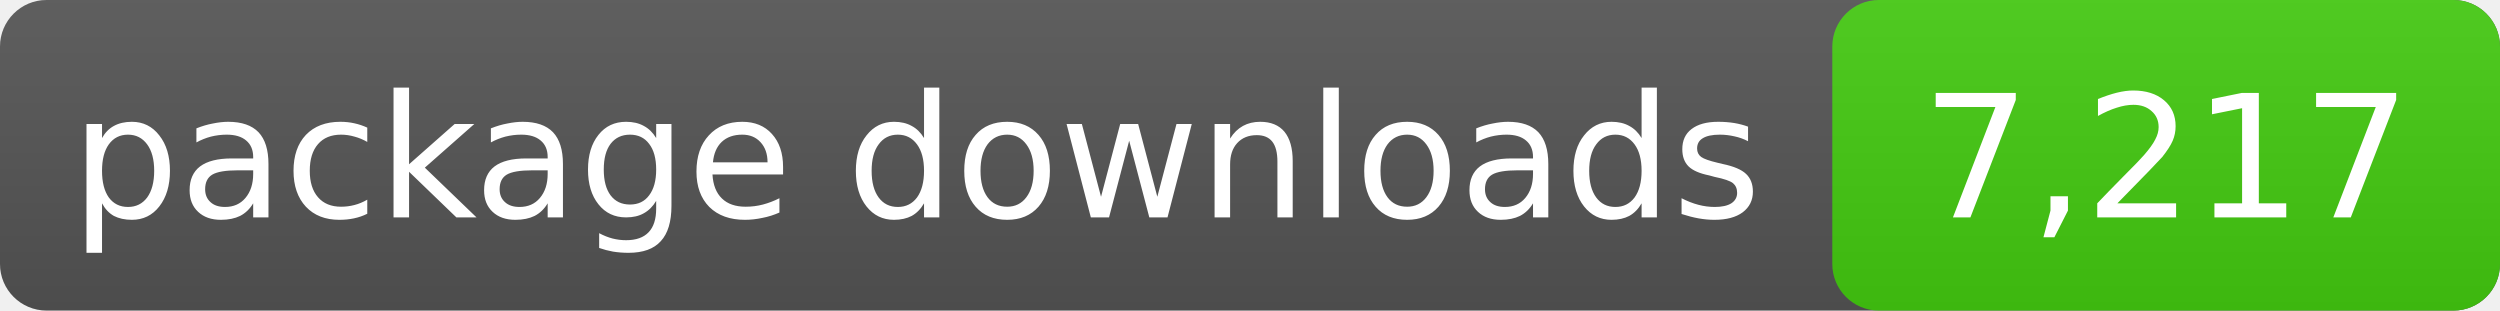
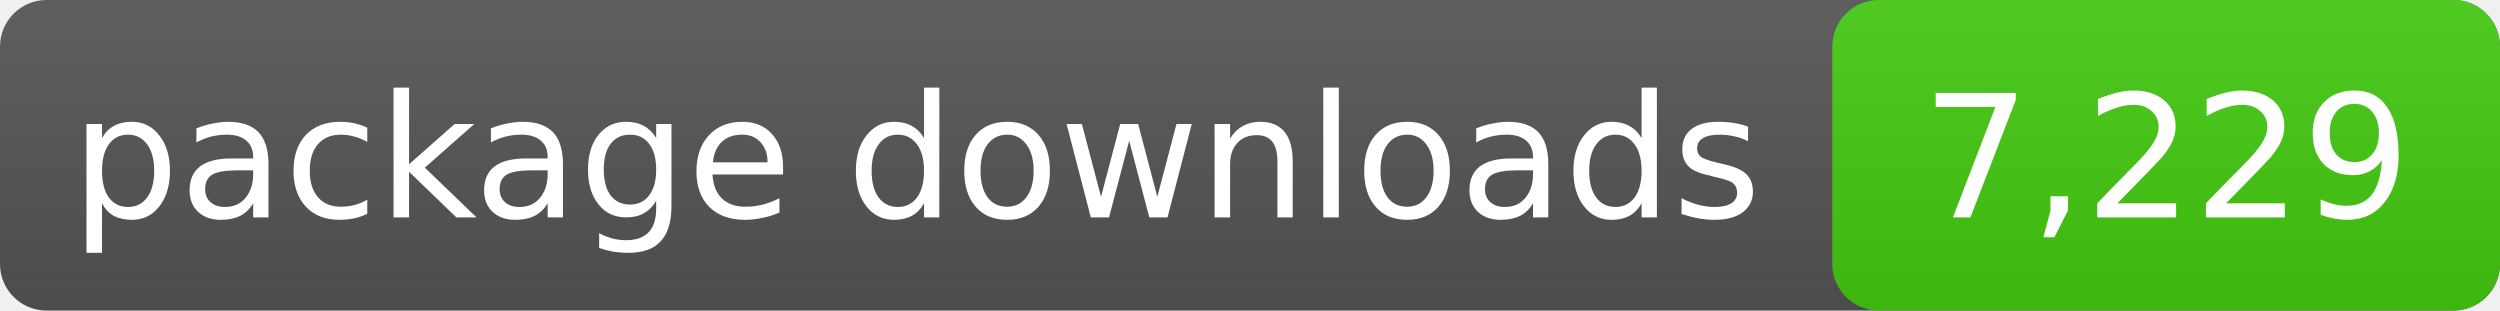
- <svg xmlns="http://www.w3.org/2000/svg" width="161" height="20" role="img" aria-label="package downloads: 7,217">
+ <svg xmlns="http://www.w3.org/2000/svg" width="161" height="20" role="img" aria-label="package downloads: 7,229">
  <linearGradient id="s" x2="0" y2="100%">
    <stop offset="0" stop-color="#bbb" stop-opacity=".1" />
    <stop offset="1" stop-opacity=".1" />
  </linearGradient>
  <rect rx="3" width="161" height="20" fill="#555" />
  <rect rx="3" x="118" width="43" height="20" fill="#4c1" />
  <rect rx="3" width="161" height="20" fill="url(#s)" />
  <g fill="#fff" text-anchor="middle" font-family="DejaVu Sans,Verdana,sans-serif" font-size="11">
    <text x="59.0" y="14">package downloads</text>
-     <text x="139.5" y="14">7,217</text>
+     <text x="139.5" y="14">7,229</text>
  </g>
</svg>
